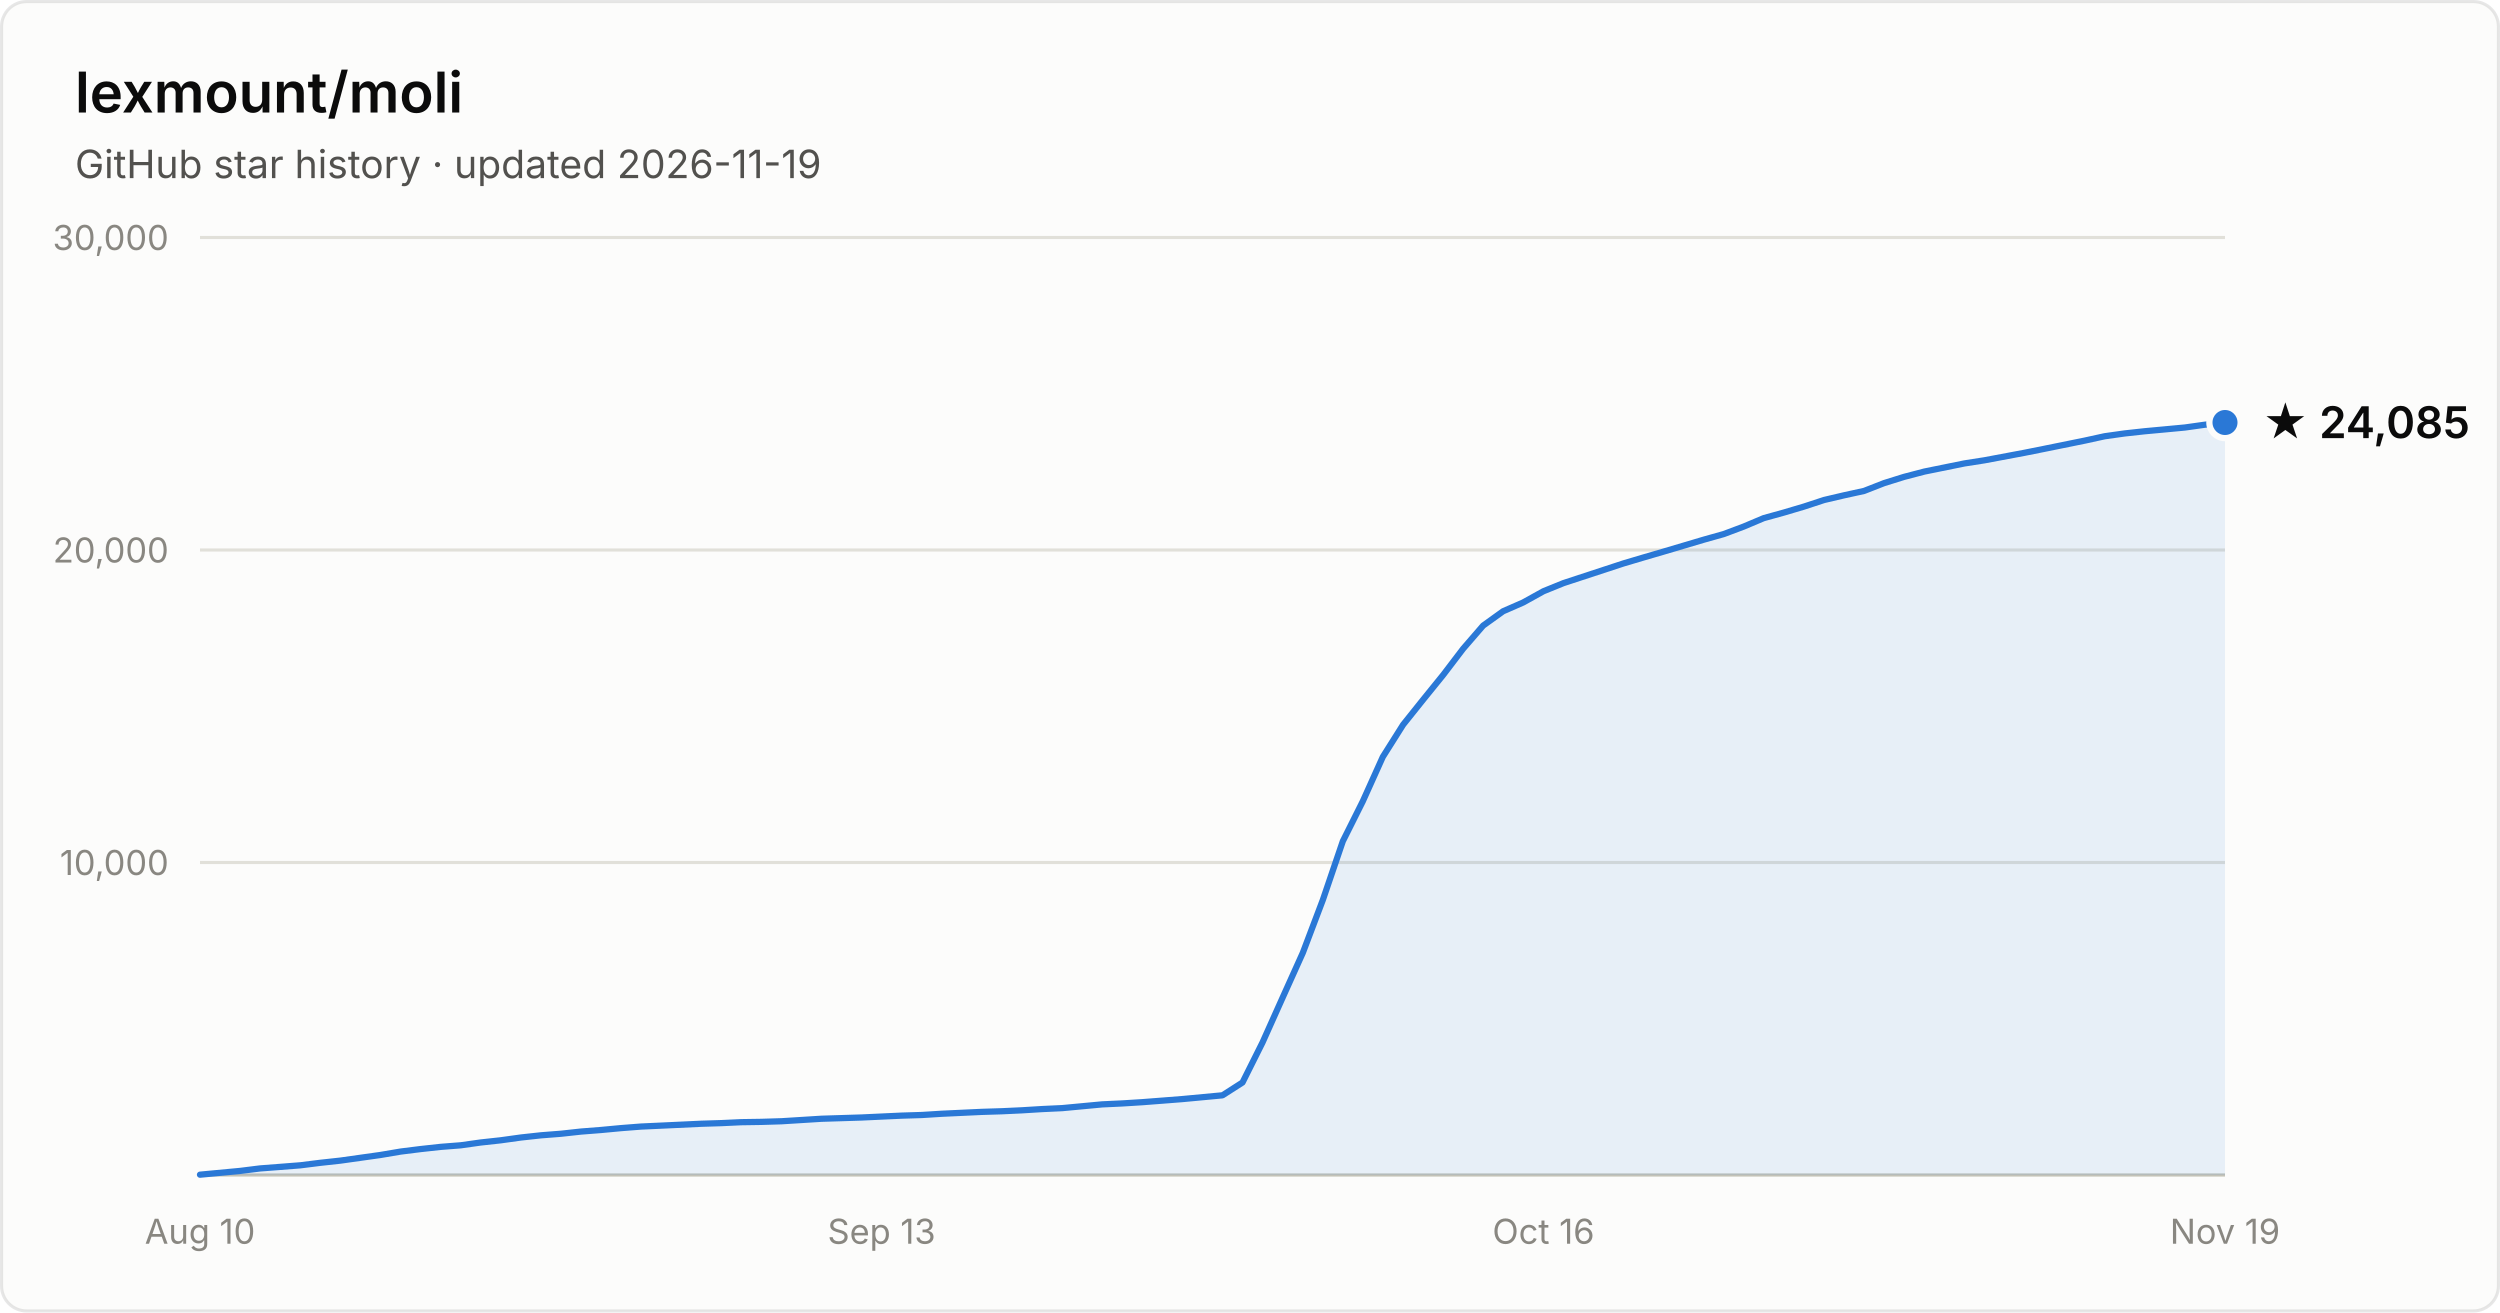
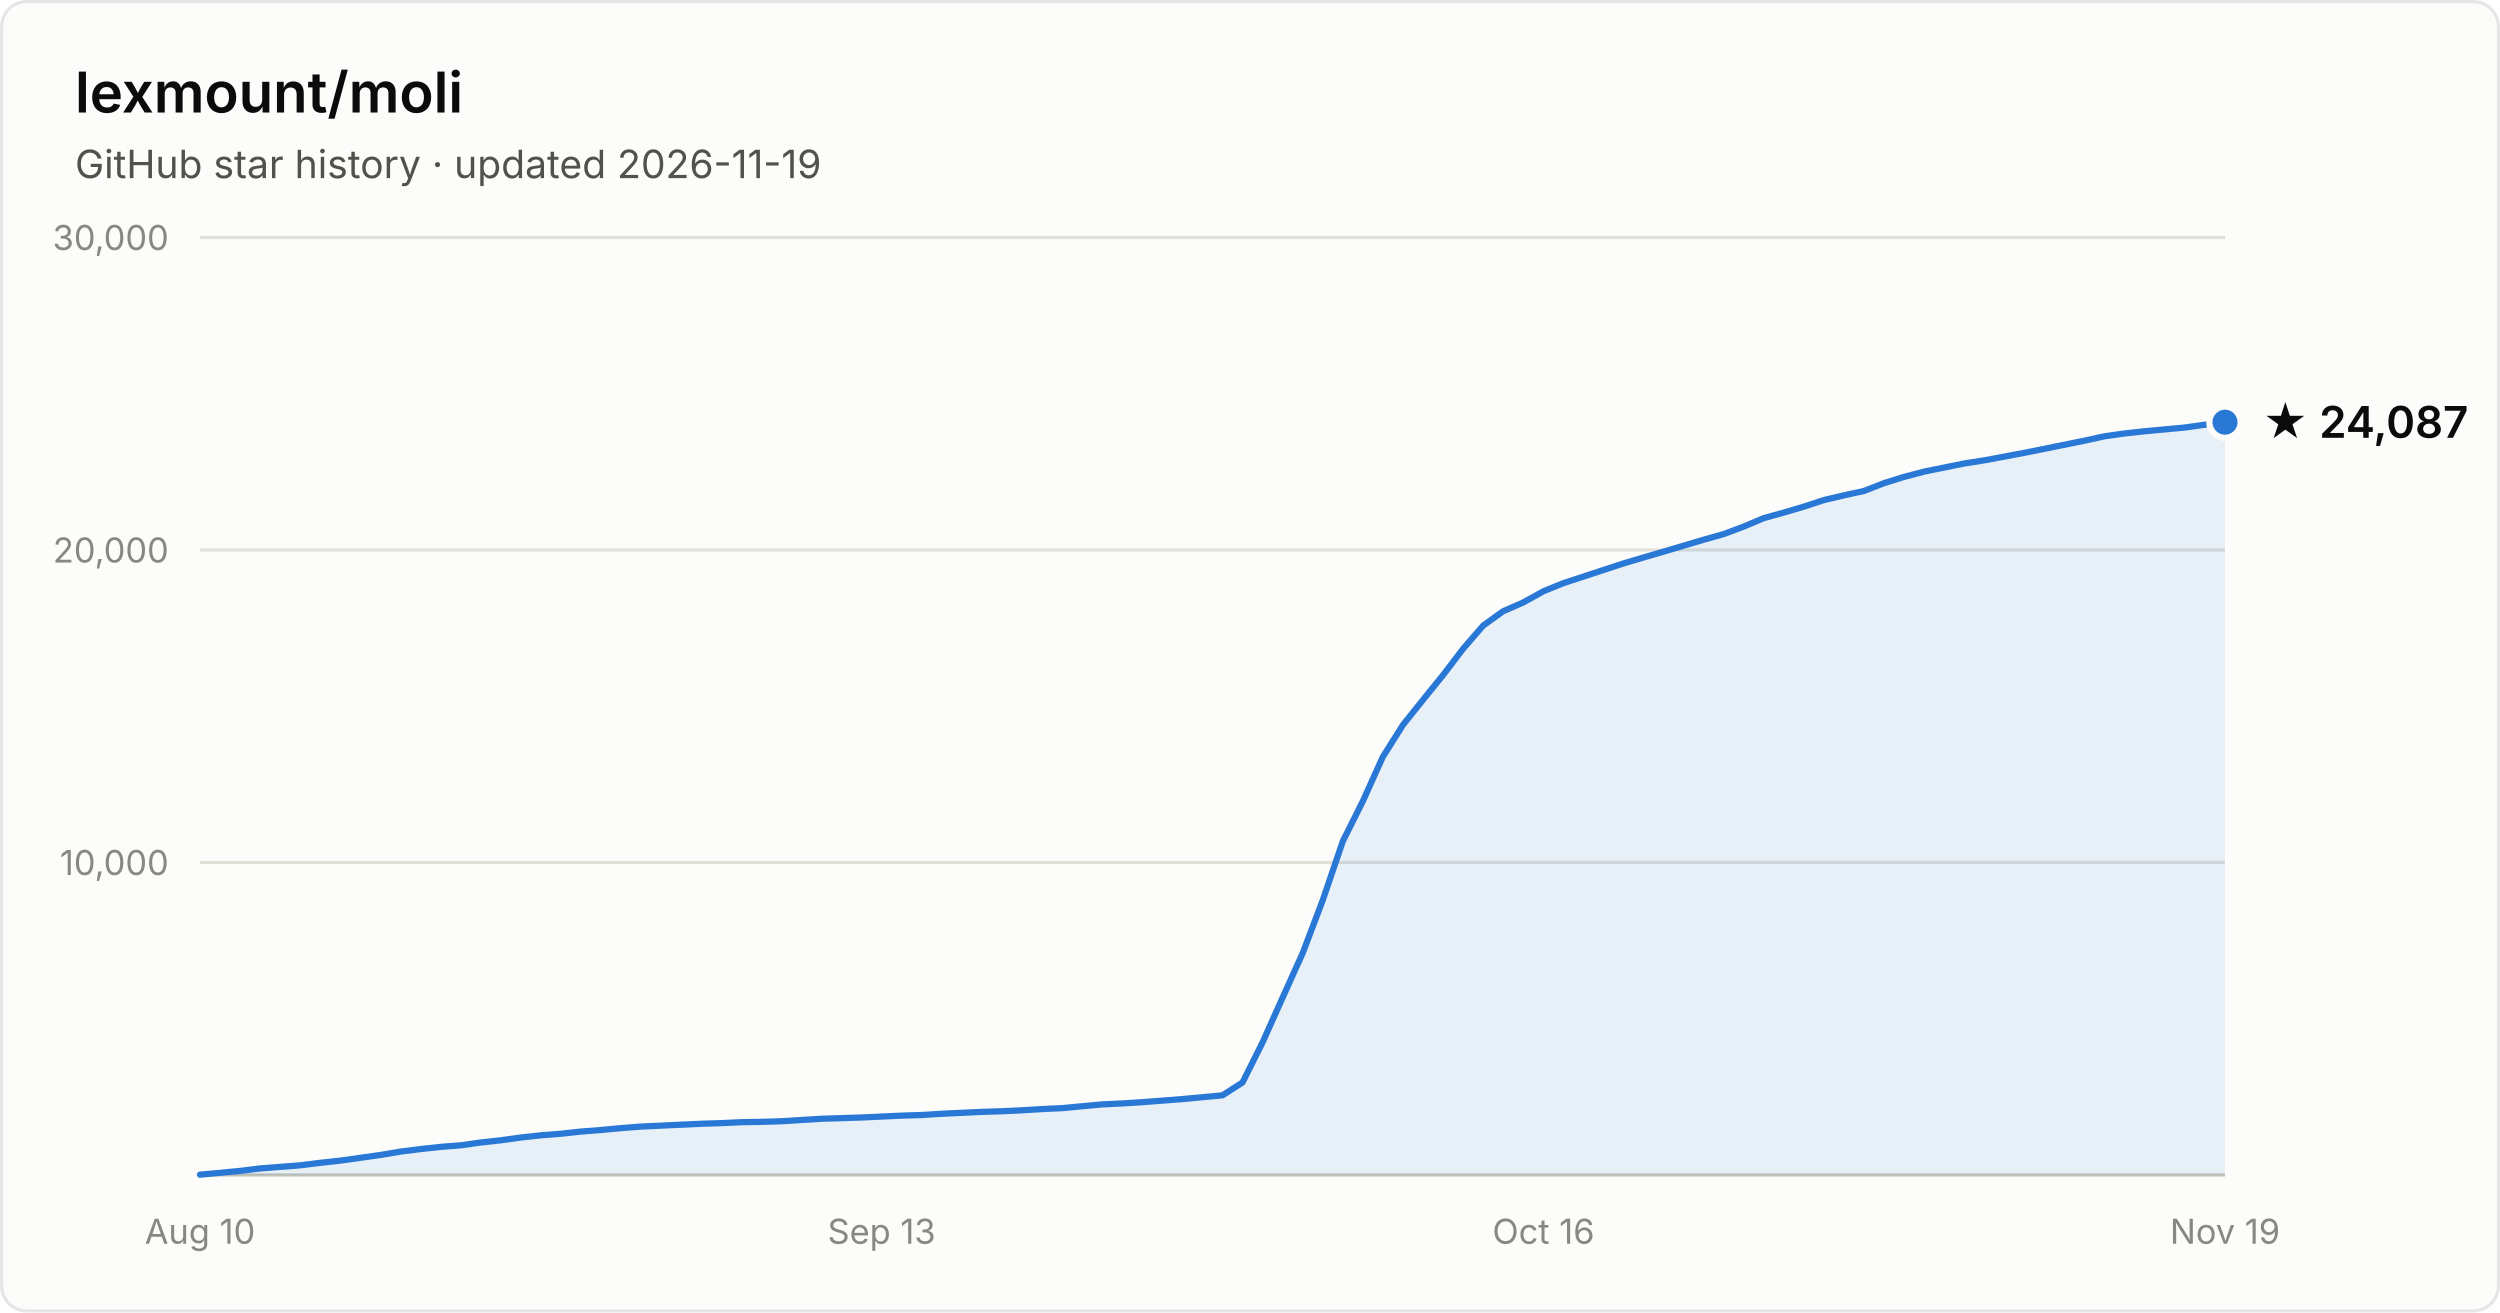
- <svg xmlns="http://www.w3.org/2000/svg" width="800" height="420" viewBox="0 0 800 420" font-family="system-ui, -apple-system, Segoe UI, sans-serif" role="img" aria-label="Star history of lexmount/moli: 24,085 stars as of 2026-11-19">
+ <svg xmlns="http://www.w3.org/2000/svg" width="800" height="420" viewBox="0 0 800 420" font-family="system-ui, -apple-system, Segoe UI, sans-serif" role="img" aria-label="Star history of lexmount/moli: 24,087 stars as of 2026-11-19">
  <rect x="0.5" y="0.5" width="799" height="419" rx="8" fill="#fcfcfb" stroke="rgba(11,11,11,0.10)" />
  <text x="24" y="36" fill="#0b0b0b" font-size="18" font-weight="600">lexmount/moli</text>
  <text x="24" y="57" fill="#52514e" font-size="12.5">GitHub star history · updated 2026-11-19</text>
  <line x1="64" y1="276.0" x2="712" y2="276.0" stroke="#e1e0d9" stroke-width="1" />
  <text x="54" y="280.0" text-anchor="end" fill="#898781" font-size="11" style="font-variant-numeric:tabular-nums">10,000</text>
  <line x1="64" y1="176.0" x2="712" y2="176.0" stroke="#e1e0d9" stroke-width="1" />
  <text x="54" y="180.0" text-anchor="end" fill="#898781" font-size="11" style="font-variant-numeric:tabular-nums">20,000</text>
  <line x1="64" y1="76.0" x2="712" y2="76.0" stroke="#e1e0d9" stroke-width="1" />
  <text x="54" y="80.0" text-anchor="end" fill="#898781" font-size="11" style="font-variant-numeric:tabular-nums">30,000</text>
  <line x1="64" y1="376" x2="712" y2="376" stroke="#c3c2b7" stroke-width="1" />
  <text x="64.0" y="398" text-anchor="middle" fill="#898781" font-size="11" style="font-variant-numeric:tabular-nums">Aug 10</text>
  <text x="282.1" y="398" text-anchor="middle" fill="#898781" font-size="11" style="font-variant-numeric:tabular-nums">Sep 13</text>
  <text x="493.9" y="398" text-anchor="middle" fill="#898781" font-size="11" style="font-variant-numeric:tabular-nums">Oct 16</text>
  <text x="712.0" y="398" text-anchor="middle" fill="#898781" font-size="11" style="font-variant-numeric:tabular-nums">Nov 19</text>
-   <path d="M64.0 375.9 L70.4 375.3 L76.8 374.7 L83.2 373.9 L89.7 373.4 L96.1 372.9 L102.5 372.1 L108.9 371.4 L115.3 370.5 L121.7 369.6 L128.2 368.5 L134.6 367.7 L141.0 367.0 L147.4 366.5 L153.8 365.6 L160.2 364.9 L166.7 364.0 L173.1 363.3 L179.5 362.8 L185.9 362.1 L192.3 361.6 L198.7 361.0 L205.1 360.5 L211.6 360.2 L218.0 359.9 L224.4 359.6 L230.8 359.4 L237.2 359.1 L243.6 359.0 L250.1 358.8 L256.5 358.4 L262.9 358.0 L269.3 357.8 L275.7 357.6 L282.1 357.3 L288.6 357.0 L295.0 356.8 L301.4 356.4 L307.8 356.1 L314.2 355.8 L320.6 355.6 L327.0 355.3 L333.5 354.9 L339.9 354.6 L346.3 354.0 L352.7 353.4 L359.1 353.1 L365.5 352.7 L372.0 352.2 L378.4 351.7 L384.8 351.1 L391.2 350.5 L397.6 346.4 L404.0 333.6 L410.5 319.1 L416.9 304.9 L423.3 288.0 L429.7 269.2 L436.1 256.4 L442.5 242.2 L449.0 231.9 L455.4 223.9 L461.8 216.0 L468.2 207.6 L474.6 200.2 L481.0 195.6 L487.4 192.8 L493.9 189.2 L500.3 186.6 L506.7 184.5 L513.1 182.4 L519.5 180.3 L525.9 178.4 L532.4 176.5 L538.8 174.6 L545.2 172.7 L551.6 170.9 L558.0 168.5 L564.4 165.8 L570.9 164.0 L577.3 162.1 L583.7 160.0 L590.1 158.5 L596.5 157.1 L602.9 154.6 L609.3 152.6 L615.8 150.9 L622.2 149.6 L628.6 148.3 L635.0 147.3 L641.4 146.1 L647.8 144.9 L654.3 143.6 L660.7 142.3 L667.1 141.0 L673.5 139.6 L679.9 138.7 L686.3 138.0 L692.8 137.4 L699.2 136.8 L705.6 135.9 L712.0 135.2 L712.0 376 L64.0 376 Z" fill="#2a78d6" fill-opacity="0.1" />
-   <path d="M64.0 375.9 L70.4 375.3 L76.8 374.7 L83.2 373.9 L89.7 373.4 L96.1 372.9 L102.5 372.1 L108.9 371.4 L115.3 370.5 L121.7 369.6 L128.2 368.5 L134.6 367.7 L141.0 367.0 L147.4 366.5 L153.8 365.6 L160.2 364.9 L166.7 364.0 L173.1 363.3 L179.5 362.8 L185.9 362.1 L192.3 361.6 L198.7 361.0 L205.1 360.5 L211.6 360.2 L218.0 359.9 L224.4 359.6 L230.8 359.4 L237.2 359.1 L243.6 359.0 L250.1 358.8 L256.5 358.4 L262.9 358.0 L269.3 357.8 L275.7 357.6 L282.1 357.3 L288.6 357.0 L295.0 356.8 L301.4 356.4 L307.8 356.1 L314.2 355.8 L320.6 355.6 L327.0 355.3 L333.5 354.9 L339.9 354.6 L346.3 354.0 L352.7 353.4 L359.1 353.1 L365.5 352.7 L372.0 352.2 L378.4 351.7 L384.8 351.1 L391.2 350.5 L397.6 346.4 L404.0 333.6 L410.5 319.1 L416.9 304.9 L423.3 288.0 L429.7 269.2 L436.1 256.4 L442.5 242.2 L449.0 231.9 L455.4 223.9 L461.8 216.0 L468.2 207.6 L474.6 200.2 L481.0 195.6 L487.4 192.8 L493.9 189.2 L500.3 186.6 L506.7 184.5 L513.1 182.4 L519.5 180.3 L525.9 178.4 L532.4 176.5 L538.8 174.6 L545.2 172.7 L551.6 170.9 L558.0 168.5 L564.4 165.8 L570.9 164.0 L577.3 162.1 L583.7 160.0 L590.1 158.5 L596.5 157.1 L602.9 154.6 L609.3 152.6 L615.8 150.9 L622.2 149.6 L628.6 148.3 L635.0 147.3 L641.4 146.1 L647.8 144.9 L654.3 143.6 L660.7 142.3 L667.1 141.0 L673.5 139.6 L679.9 138.7 L686.3 138.0 L692.8 137.4 L699.2 136.8 L705.6 135.9 L712.0 135.2" fill="none" stroke="#2a78d6" stroke-width="2" stroke-linejoin="round" stroke-linecap="round" />
-   <circle cx="712.0" cy="135.2" r="5" fill="#2a78d6" stroke="#fcfcfb" stroke-width="2" />
-   <text x="724.0" y="140.2" fill="#0b0b0b" font-size="14" font-weight="600">★ 24,085</text>
+   <path d="M64.0 375.9 L70.4 375.3 L76.8 374.7 L83.2 373.9 L89.7 373.4 L96.1 372.9 L102.5 372.1 L108.9 371.4 L115.3 370.5 L121.7 369.6 L128.2 368.5 L134.6 367.7 L141.0 367.0 L147.4 366.5 L153.8 365.6 L160.2 364.9 L166.7 364.0 L173.1 363.3 L179.5 362.8 L185.9 362.1 L192.3 361.6 L198.7 361.0 L205.1 360.5 L211.6 360.2 L218.0 359.9 L224.4 359.6 L230.8 359.4 L237.2 359.1 L243.6 359.0 L250.1 358.8 L256.5 358.4 L262.9 358.0 L269.3 357.8 L275.7 357.6 L282.1 357.3 L288.6 357.0 L295.0 356.8 L301.4 356.4 L307.8 356.1 L314.2 355.8 L320.6 355.6 L327.0 355.3 L333.5 354.9 L339.9 354.6 L346.3 354.0 L352.7 353.4 L359.1 353.1 L365.5 352.7 L372.0 352.2 L378.4 351.7 L384.8 351.1 L391.2 350.5 L397.6 346.4 L404.0 333.6 L410.5 319.1 L416.9 304.9 L423.3 288.0 L429.7 269.2 L436.1 256.4 L442.5 242.2 L449.0 231.9 L455.4 223.9 L461.8 216.0 L468.2 207.6 L474.6 200.2 L481.0 195.6 L487.4 192.8 L493.9 189.2 L500.3 186.6 L506.7 184.5 L513.1 182.4 L519.5 180.3 L525.9 178.4 L532.4 176.5 L538.8 174.6 L545.2 172.7 L551.6 170.9 L558.0 168.5 L564.4 165.8 L570.9 164.0 L577.3 162.1 L583.7 160.0 L590.1 158.5 L596.5 157.1 L602.9 154.6 L609.3 152.6 L615.8 150.9 L622.2 149.6 L628.6 148.3 L635.0 147.3 L641.4 146.1 L647.8 144.9 L654.3 143.6 L660.7 142.3 L667.1 141.0 L673.5 139.6 L679.9 138.7 L686.3 138.0 L692.8 137.4 L699.2 136.8 L705.6 135.9 L712.0 135.1 L712.0 376 L64.0 376 Z" fill="#2a78d6" fill-opacity="0.1" />
+   <path d="M64.0 375.9 L70.4 375.3 L76.8 374.7 L83.2 373.9 L89.7 373.4 L96.1 372.9 L102.5 372.1 L108.9 371.4 L115.3 370.5 L121.7 369.6 L128.2 368.5 L134.6 367.7 L141.0 367.0 L147.4 366.5 L153.8 365.6 L160.2 364.9 L166.7 364.0 L173.1 363.3 L179.5 362.8 L185.9 362.1 L192.3 361.6 L198.7 361.0 L205.1 360.5 L211.6 360.2 L218.0 359.9 L224.4 359.6 L230.8 359.4 L237.2 359.1 L243.6 359.0 L250.1 358.8 L256.5 358.4 L262.9 358.0 L269.3 357.8 L275.7 357.6 L282.1 357.3 L288.6 357.0 L295.0 356.8 L301.4 356.4 L307.8 356.1 L314.2 355.8 L320.6 355.6 L327.0 355.3 L333.5 354.9 L339.9 354.6 L346.3 354.0 L352.7 353.4 L359.1 353.1 L365.5 352.7 L372.0 352.2 L378.4 351.7 L384.8 351.1 L391.2 350.5 L397.6 346.4 L404.0 333.6 L410.5 319.1 L416.9 304.9 L423.3 288.0 L429.7 269.2 L436.1 256.4 L442.5 242.2 L449.0 231.9 L455.4 223.9 L461.8 216.0 L468.2 207.6 L474.6 200.2 L481.0 195.6 L487.4 192.8 L493.9 189.2 L500.3 186.6 L506.7 184.5 L513.1 182.4 L519.5 180.3 L525.9 178.4 L532.4 176.5 L538.8 174.6 L545.2 172.7 L551.6 170.9 L558.0 168.5 L564.4 165.8 L570.9 164.0 L577.3 162.1 L583.7 160.0 L590.1 158.5 L596.5 157.1 L602.9 154.6 L609.3 152.6 L615.8 150.9 L622.2 149.6 L628.6 148.3 L635.0 147.3 L641.4 146.1 L647.8 144.9 L654.3 143.6 L660.7 142.3 L667.1 141.0 L673.5 139.6 L679.9 138.7 L686.3 138.0 L692.8 137.4 L699.2 136.8 L705.6 135.9 L712.0 135.1" fill="none" stroke="#2a78d6" stroke-width="2" stroke-linejoin="round" stroke-linecap="round" />
+   <circle cx="712.0" cy="135.1" r="5" fill="#2a78d6" stroke="#fcfcfb" stroke-width="2" />
+   <text x="724.0" y="140.1" fill="#0b0b0b" font-size="14" font-weight="600">★ 24,087</text>
</svg>
